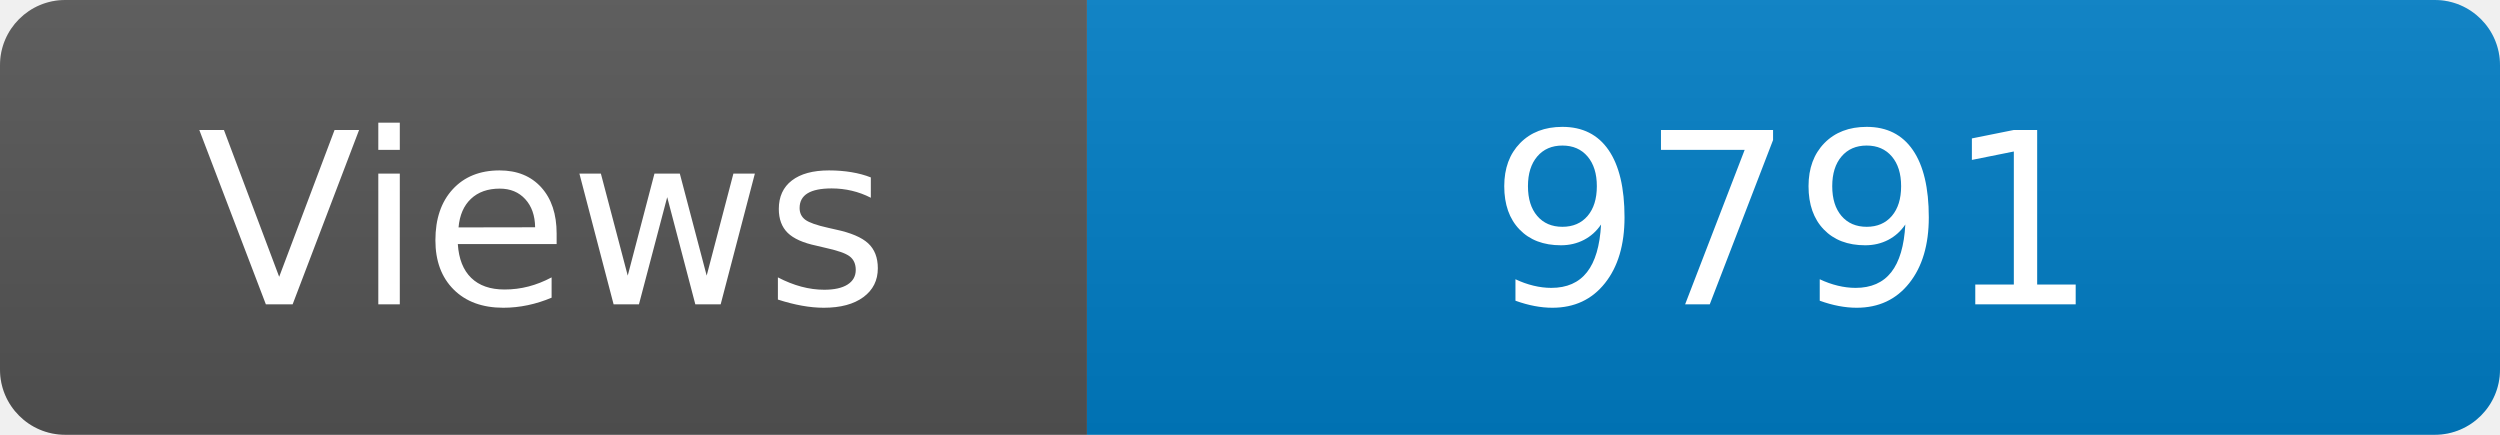
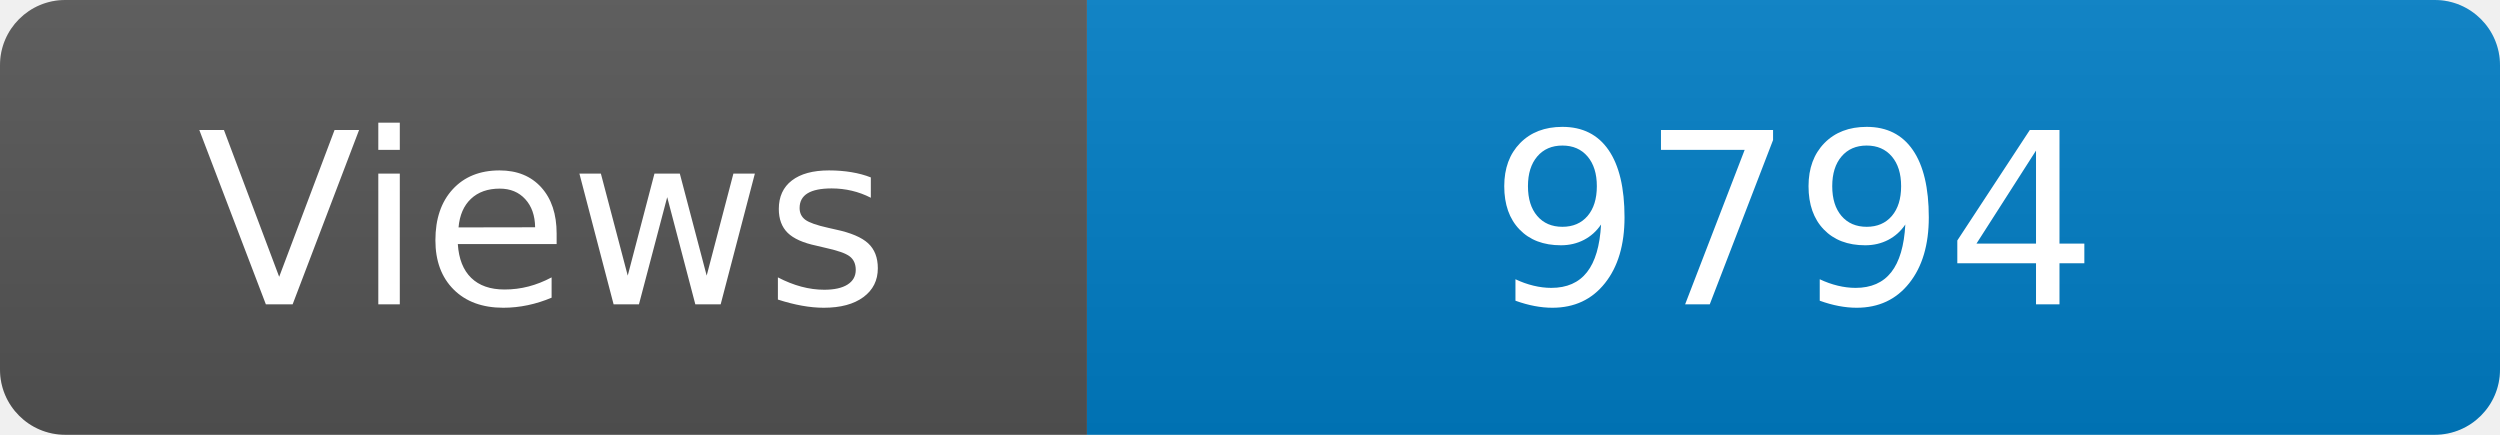
<svg xmlns="http://www.w3.org/2000/svg" width="115" height="20" role="img" aria-label="Maintained?: yes">
  <linearGradient id="s" x2="0" y2="100%">
    <stop offset="0" stop-color="#bbb" stop-opacity=".1" />
    <stop offset="1" stop-opacity=".1" />
  </linearGradient>
  <clipPath id="r">
    <rect width="115" height="20" rx="3" fill="#fff" />
  </clipPath>
  <g clip-path="url(#r)">
    <rect width="50" height="20" fill="#555" />
    <rect x="50" width="160" height="20" fill="#007ec6" />
    <rect width="115" height="20" fill="url(#s)" />
  </g>
  <g fill="#fff" text-anchor="middle" font-family="Verdana,Geneva,DejaVu Sans,sans-serif" font-size="110">
    <text x="250" y="140" transform="scale(.1)" fill="#fff">Views</text>
-     <text x="825" y="140" transform="scale(.1)" fill="#fff">9791</text>
+     <text x="825" y="140" transform="scale(.1)" fill="#fff">9794</text>
  </g>
</svg>
